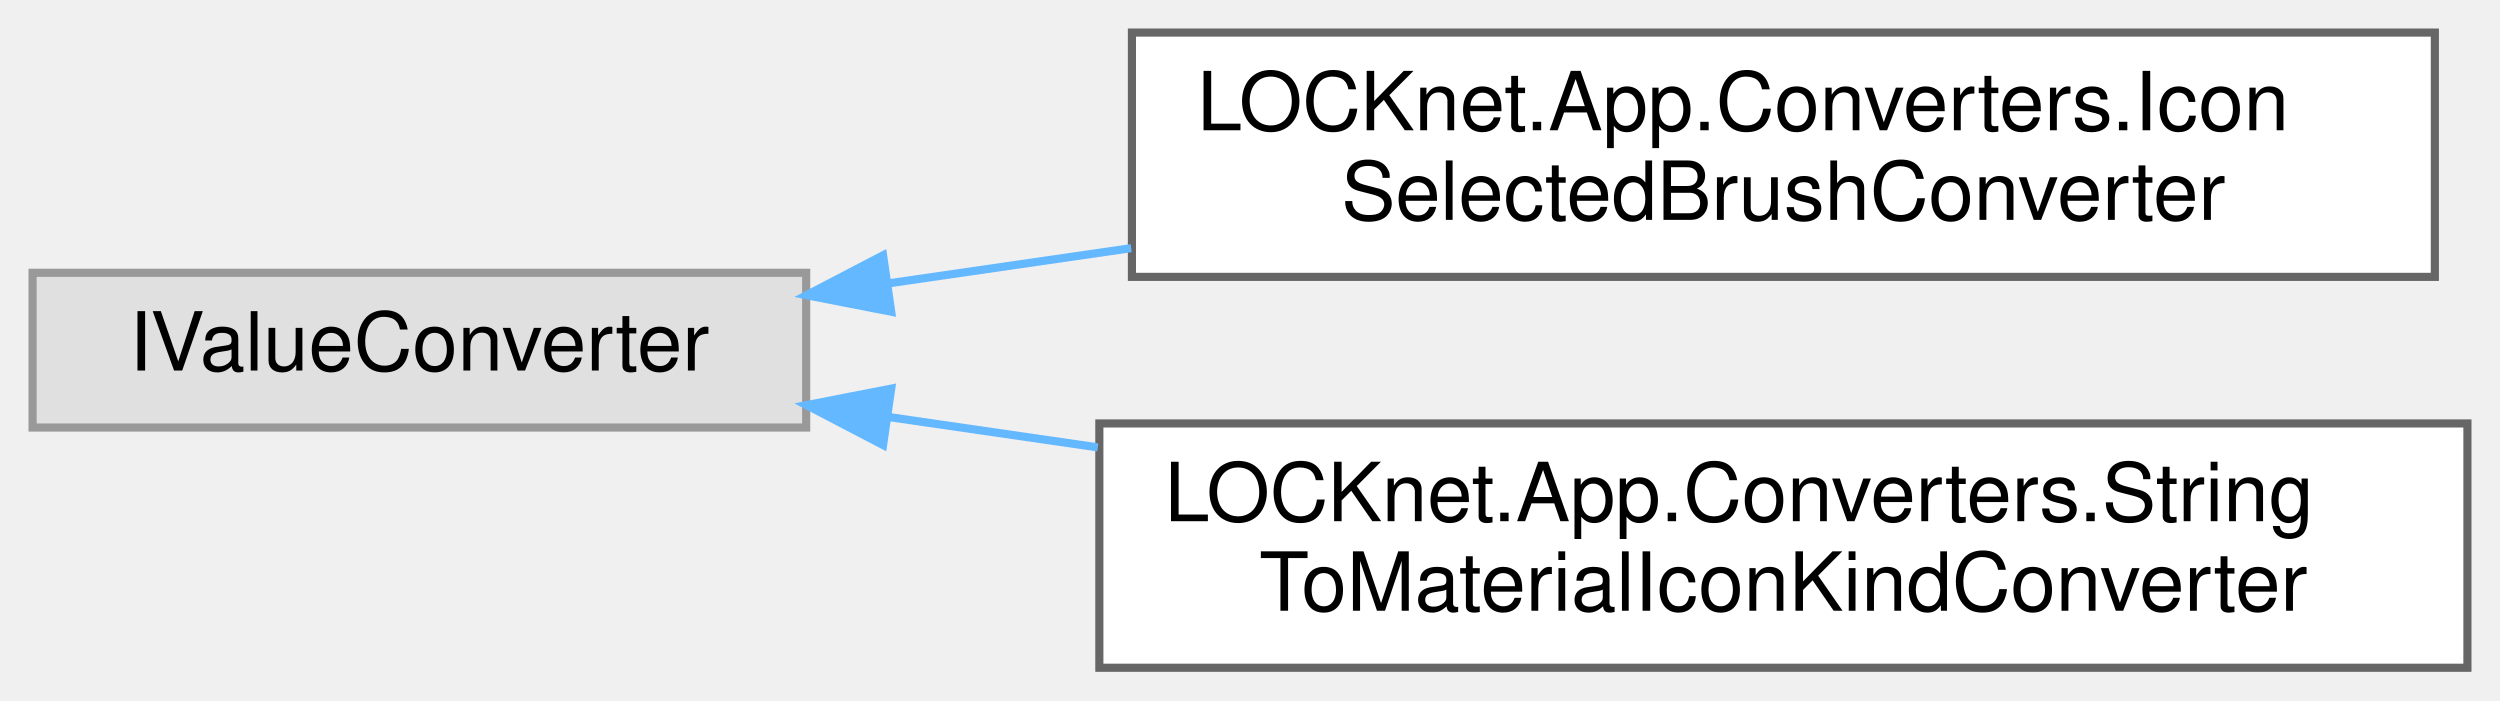
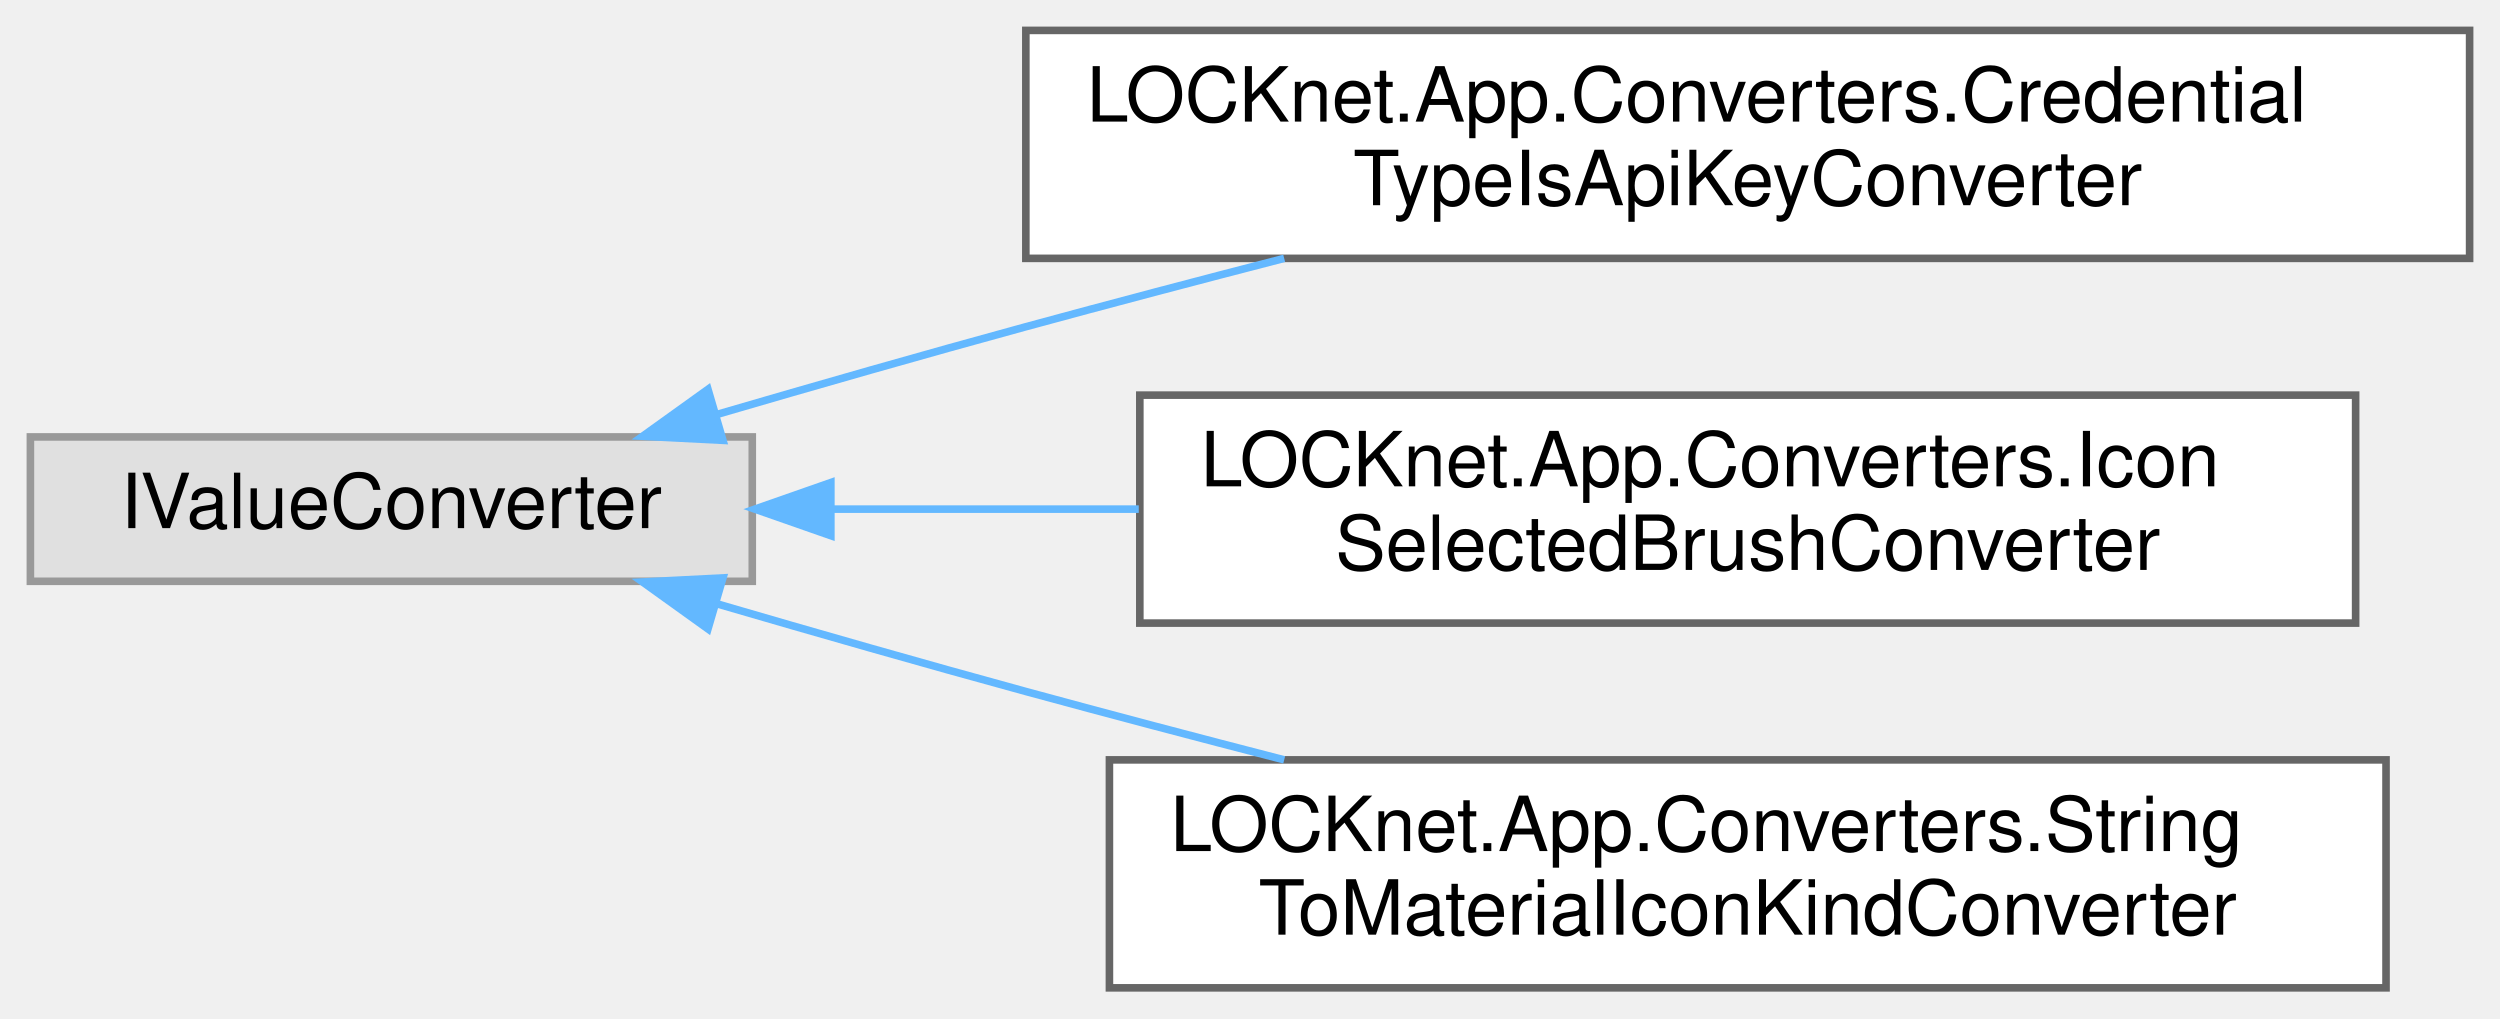
- <svg xmlns="http://www.w3.org/2000/svg" xmlns:xlink="http://www.w3.org/1999/xlink" width="307pt" height="86pt" viewBox="0.00 0.00 307.00 86.00">
-   <g id="graph0" class="graph" transform="scale(1 1) rotate(0) translate(4 82)">
+ <svg xmlns="http://www.w3.org/2000/svg" xmlns:xlink="http://www.w3.org/1999/xlink" width="329pt" height="134pt" viewBox="0.00 0.00 329.00 134.00">
+   <g id="graph0" class="graph" transform="scale(1 1) rotate(0) translate(4 130)">
    <g id="Node000000" class="node">
      <g id="a_Node000000">
        <a xlink:title=" ">
-           <polygon fill="#e0e0e0" stroke="#999999" points="95,-48.5 0,-48.5 0,-29.5 95,-29.5 95,-48.5" />
-           <text text-anchor="middle" x="47.5" y="-36.5" font-family="Helvetica,sans-Serif" font-size="10.00">IValueConverter</text>
+           <polygon fill="#e0e0e0" stroke="#999999" points="95,-72.5 0,-72.5 0,-53.5 95,-53.5 95,-72.5" />
+           <text text-anchor="middle" x="47.5" y="-60.5" font-family="Helvetica,sans-Serif" font-size="10.00">IValueConverter</text>
        </a>
      </g>
    </g>
    <g id="Node000001" class="node">
      <g id="a_Node000001">
-         <a xlink:href="classLOCKnet_1_1App_1_1Converters_1_1IconSelectedBrushConverter.html" target="_top" xlink:title=" ">
-           <polygon fill="white" stroke="#666666" points="295,-78 135,-78 135,-48 295,-48 295,-78" />
-           <text text-anchor="start" x="143" y="-66" font-family="Helvetica,sans-Serif" font-size="10.00">LOCKnet.App.Converters.Icon</text>
-           <text text-anchor="middle" x="215" y="-55" font-family="Helvetica,sans-Serif" font-size="10.00">SelectedBrushConverter</text>
+         <a xlink:href="classLOCKnet_1_1App_1_1Converters_1_1CredentialTypeIsApiKeyConverter.html" target="_top" xlink:title="Konvertiert einen CredentialType-Wert in true, wenn er CredentialType.ApiKey ist.">
+           <polygon fill="white" stroke="#666666" points="321,-126 131,-126 131,-96 321,-96 321,-126" />
+           <text text-anchor="start" x="139" y="-114" font-family="Helvetica,sans-Serif" font-size="10.00">LOCKnet.App.Converters.Credential</text>
+           <text text-anchor="middle" x="226" y="-103" font-family="Helvetica,sans-Serif" font-size="10.00">TypeIsApiKeyConverter</text>
        </a>
      </g>
    </g>
    <g id="edge4_Node000000_Node000001" class="edge">
      <g id="a_edge4_Node000000_Node000001">
        <a xlink:title=" ">
-           <path fill="none" stroke="#63b8ff" d="M105.21,-47.22C114.78,-48.61 124.88,-50.08 134.91,-51.53" />
-           <polygon fill="#63b8ff" stroke="#63b8ff" points="105.44,-43.72 95.04,-45.75 104.44,-50.65 105.44,-43.72" />
+           <path fill="none" stroke="#63b8ff" d="M90.21,-75.42C103.25,-79.23 117.7,-83.37 131,-87 141.97,-89.99 153.69,-93.08 165,-96" />
+           <polygon fill="#63b8ff" stroke="#63b8ff" points="91.14,-72.05 80.56,-72.59 89.17,-78.77 91.14,-72.05" />
        </a>
      </g>
    </g>
    <g id="Node000002" class="node">
      <g id="a_Node000002">
-         <a xlink:href="classLOCKnet_1_1App_1_1Converters_1_1StringToMaterialIconKindConverter.html" target="_top" xlink:title=" ">
-           <polygon fill="white" stroke="#666666" points="299,-30 131,-30 131,0 299,0 299,-30" />
-           <text text-anchor="start" x="139" y="-18" font-family="Helvetica,sans-Serif" font-size="10.00">LOCKnet.App.Converters.String</text>
-           <text text-anchor="middle" x="215" y="-7" font-family="Helvetica,sans-Serif" font-size="10.00">ToMaterialIconKindConverter</text>
+         <a xlink:href="classLOCKnet_1_1App_1_1Converters_1_1IconSelectedBrushConverter.html" target="_top" xlink:title=" ">
+           <polygon fill="white" stroke="#666666" points="306,-78 146,-78 146,-48 306,-48 306,-78" />
+           <text text-anchor="start" x="154" y="-66" font-family="Helvetica,sans-Serif" font-size="10.00">LOCKnet.App.Converters.Icon</text>
+           <text text-anchor="middle" x="226" y="-55" font-family="Helvetica,sans-Serif" font-size="10.00">SelectedBrushConverter</text>
        </a>
      </g>
    </g>
    <g id="edge5_Node000000_Node000002" class="edge">
      <g id="a_edge5_Node000000_Node000002">
        <a xlink:title=" ">
-           <path fill="none" stroke="#63b8ff" d="M104.99,-30.81C113.33,-29.6 122.07,-28.33 130.81,-27.06" />
-           <polygon fill="#63b8ff" stroke="#63b8ff" points="104.44,-27.35 95.04,-32.25 105.44,-34.28 104.44,-27.35" />
+           <path fill="none" stroke="#63b8ff" d="M105.43,-63C118.32,-63 132.23,-63 145.86,-63" />
+           <polygon fill="#63b8ff" stroke="#63b8ff" points="105.34,-59.5 95.34,-63 105.34,-66.5 105.34,-59.5" />
+         </a>
+       </g>
+     </g>
+     <g id="Node000003" class="node">
+       <g id="a_Node000003">
+         <a xlink:href="classLOCKnet_1_1App_1_1Converters_1_1StringToMaterialIconKindConverter.html" target="_top" xlink:title=" ">
+           <polygon fill="white" stroke="#666666" points="310,-30 142,-30 142,0 310,0 310,-30" />
+           <text text-anchor="start" x="150" y="-18" font-family="Helvetica,sans-Serif" font-size="10.00">LOCKnet.App.Converters.String</text>
+           <text text-anchor="middle" x="226" y="-7" font-family="Helvetica,sans-Serif" font-size="10.00">ToMaterialIconKindConverter</text>
+         </a>
+       </g>
+     </g>
+     <g id="edge6_Node000000_Node000003" class="edge">
+       <g id="a_edge6_Node000000_Node000003">
+         <a xlink:title=" ">
+           <path fill="none" stroke="#63b8ff" d="M90.21,-50.58C103.25,-46.77 117.7,-42.63 131,-39 141.97,-36.01 153.69,-32.92 165,-30" />
+           <polygon fill="#63b8ff" stroke="#63b8ff" points="89.17,-47.23 80.56,-53.41 91.14,-53.95 89.17,-47.23" />
        </a>
      </g>
    </g>
  </g>
</svg>
